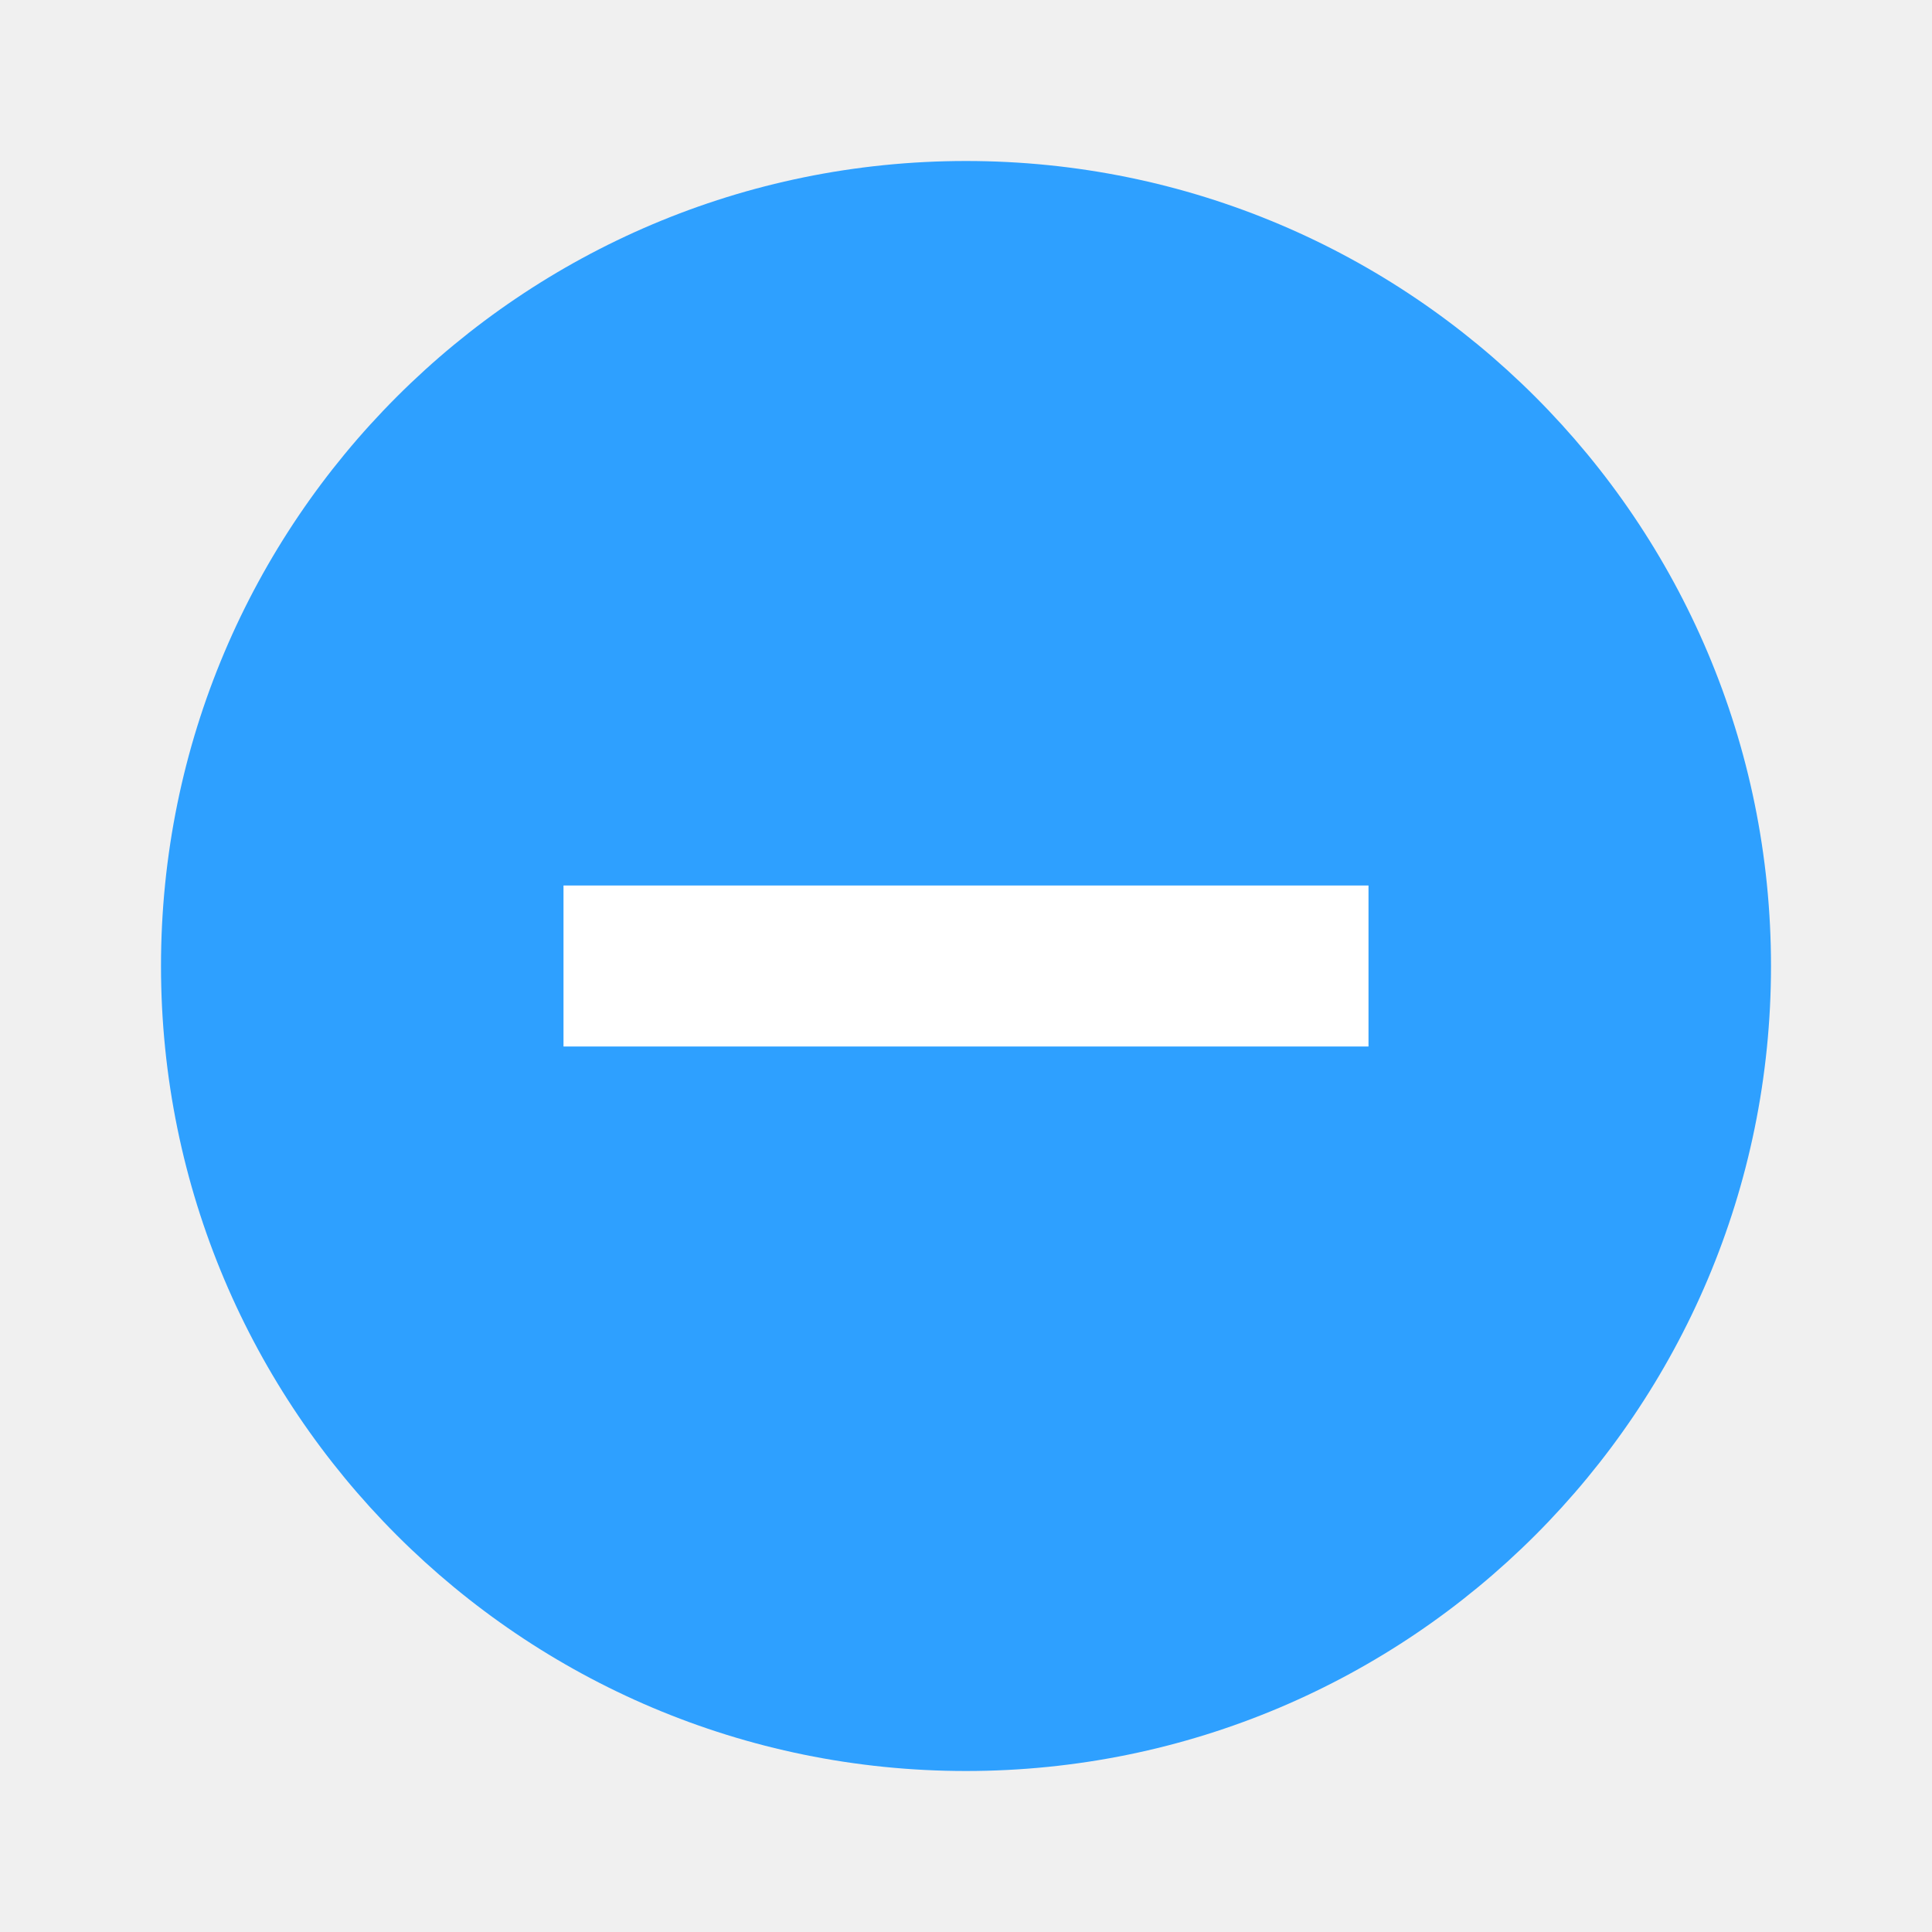
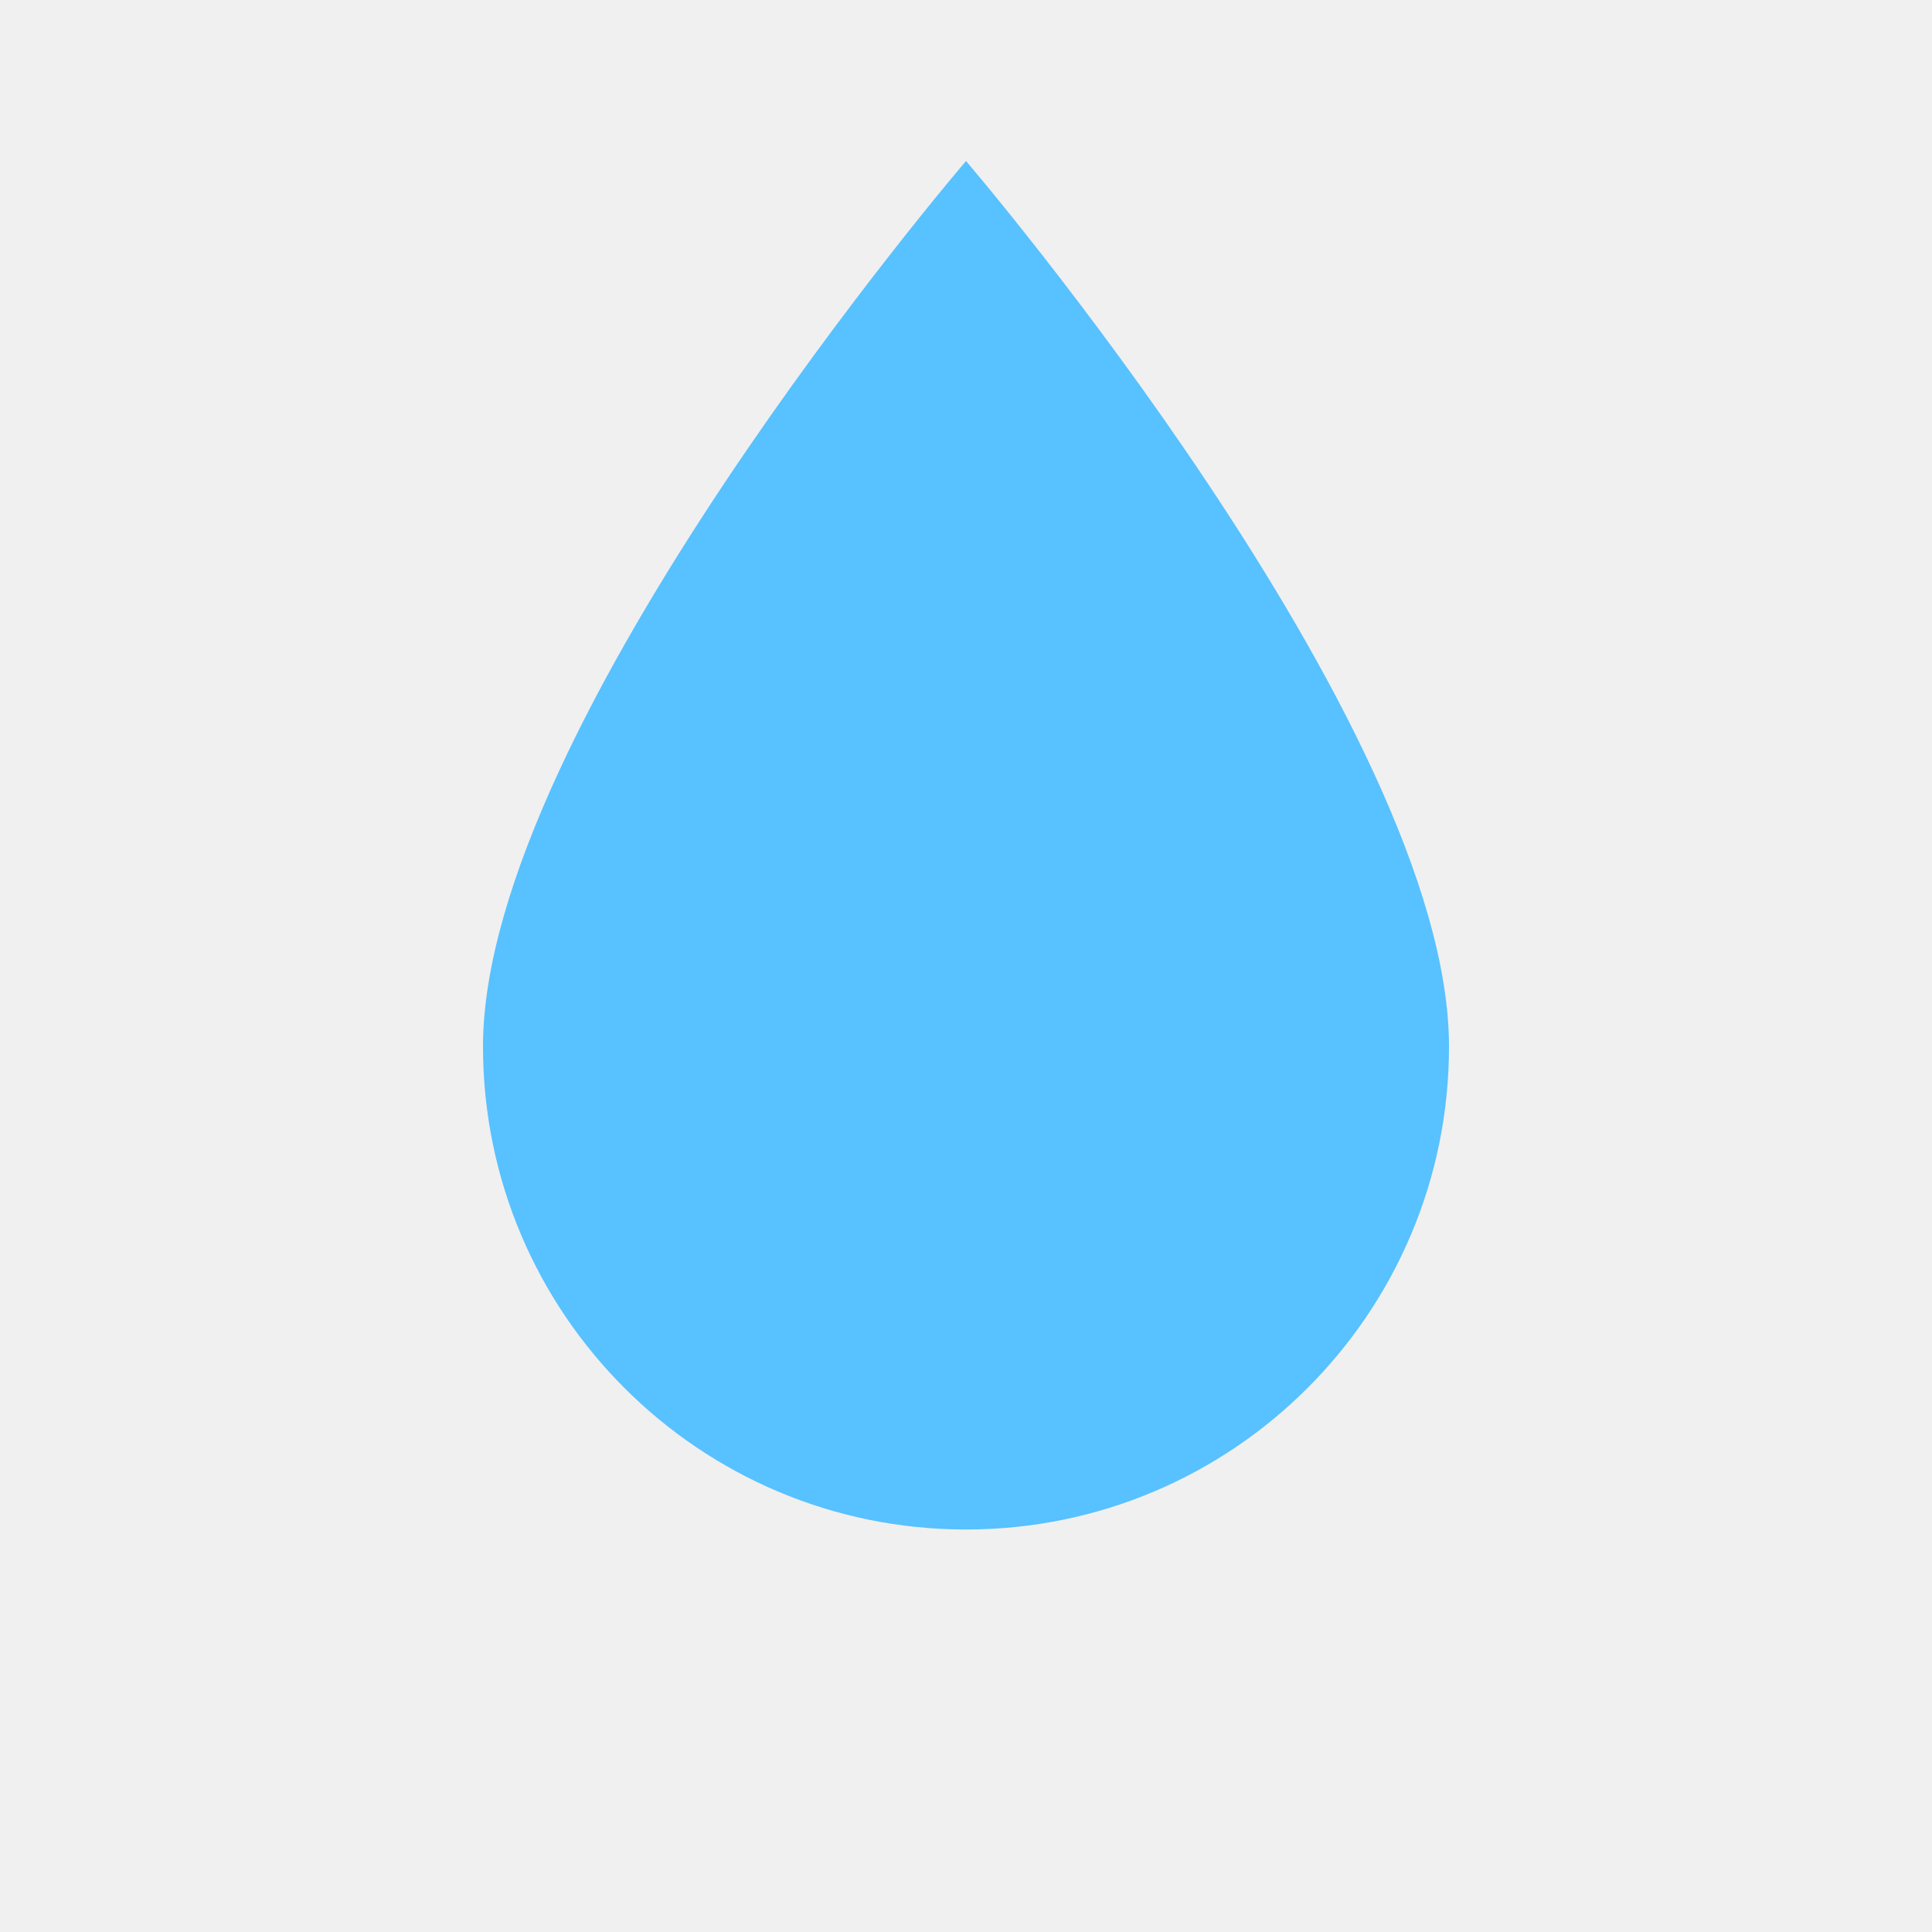
<svg xmlns="http://www.w3.org/2000/svg" viewBox="0 0 24 24">
-   <circle cx="12" cy="12" r="10" fill="#2ea0ff" />
-   <path d="M7 13h10v-2H7z" fill="#fff" />
+   <path fill="#58c1ff" d="M12 2s6 7 6 11a6 6 0 1 1-12 0c0-4 6-11 6-11z" />
</svg>
